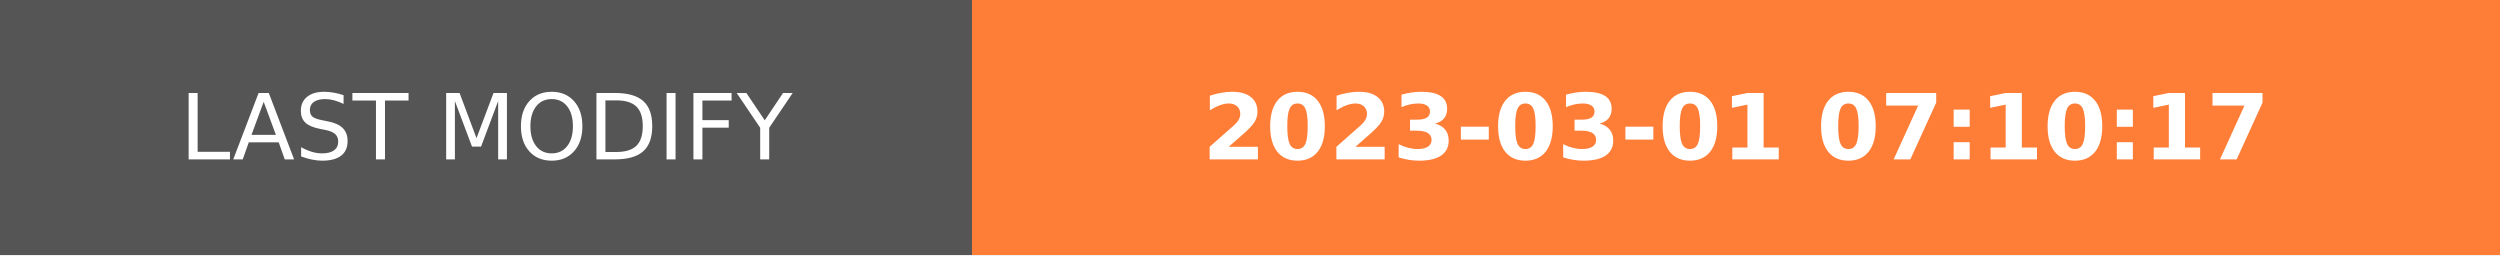
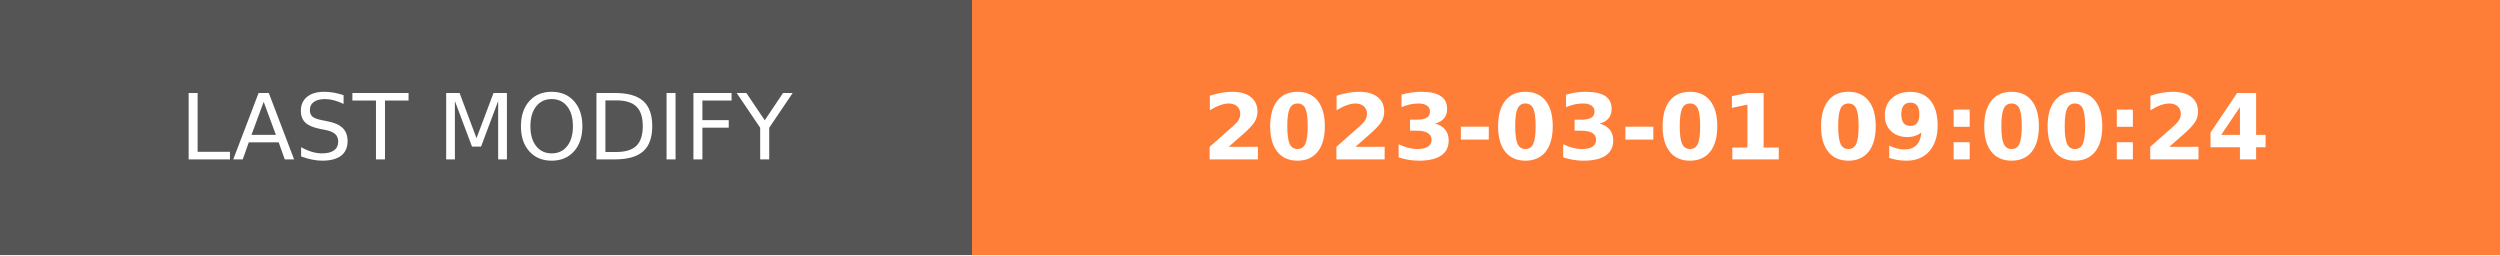
- <svg xmlns="http://www.w3.org/2000/svg" width="274.5" height="28" role="img" aria-label="LAST MODIFY: 2023-03-01 07:10:17">
+ <svg xmlns="http://www.w3.org/2000/svg" width="274.5" height="28" role="img" aria-label="LAST MODIFY: 2023-03-01 09:00:24">
  <g shape-rendering="crispEdges">
    <rect width="106.75" height="28" fill="#555" />
    <rect x="106.75" width="167.75" height="28" fill="#fe7d37" />
  </g>
  <g fill="#fff" text-anchor="middle" font-family="Verdana,Geneva,DejaVu Sans,sans-serif" text-rendering="geometricPrecision" font-size="100">
    <text transform="scale(.1)" x="533.75" y="175" textLength="827.5" fill="#fff">LAST MODIFY</text>
-     <text transform="scale(.1)" x="1906.25" y="175" textLength="1437.5" fill="#fff" font-weight="bold">2023-03-01 07:10:17</text>
+     <text transform="scale(.1)" x="1906.25" y="175" textLength="1437.5" fill="#fff" font-weight="bold">2023-03-01 09:00:24</text>
  </g>
</svg>
